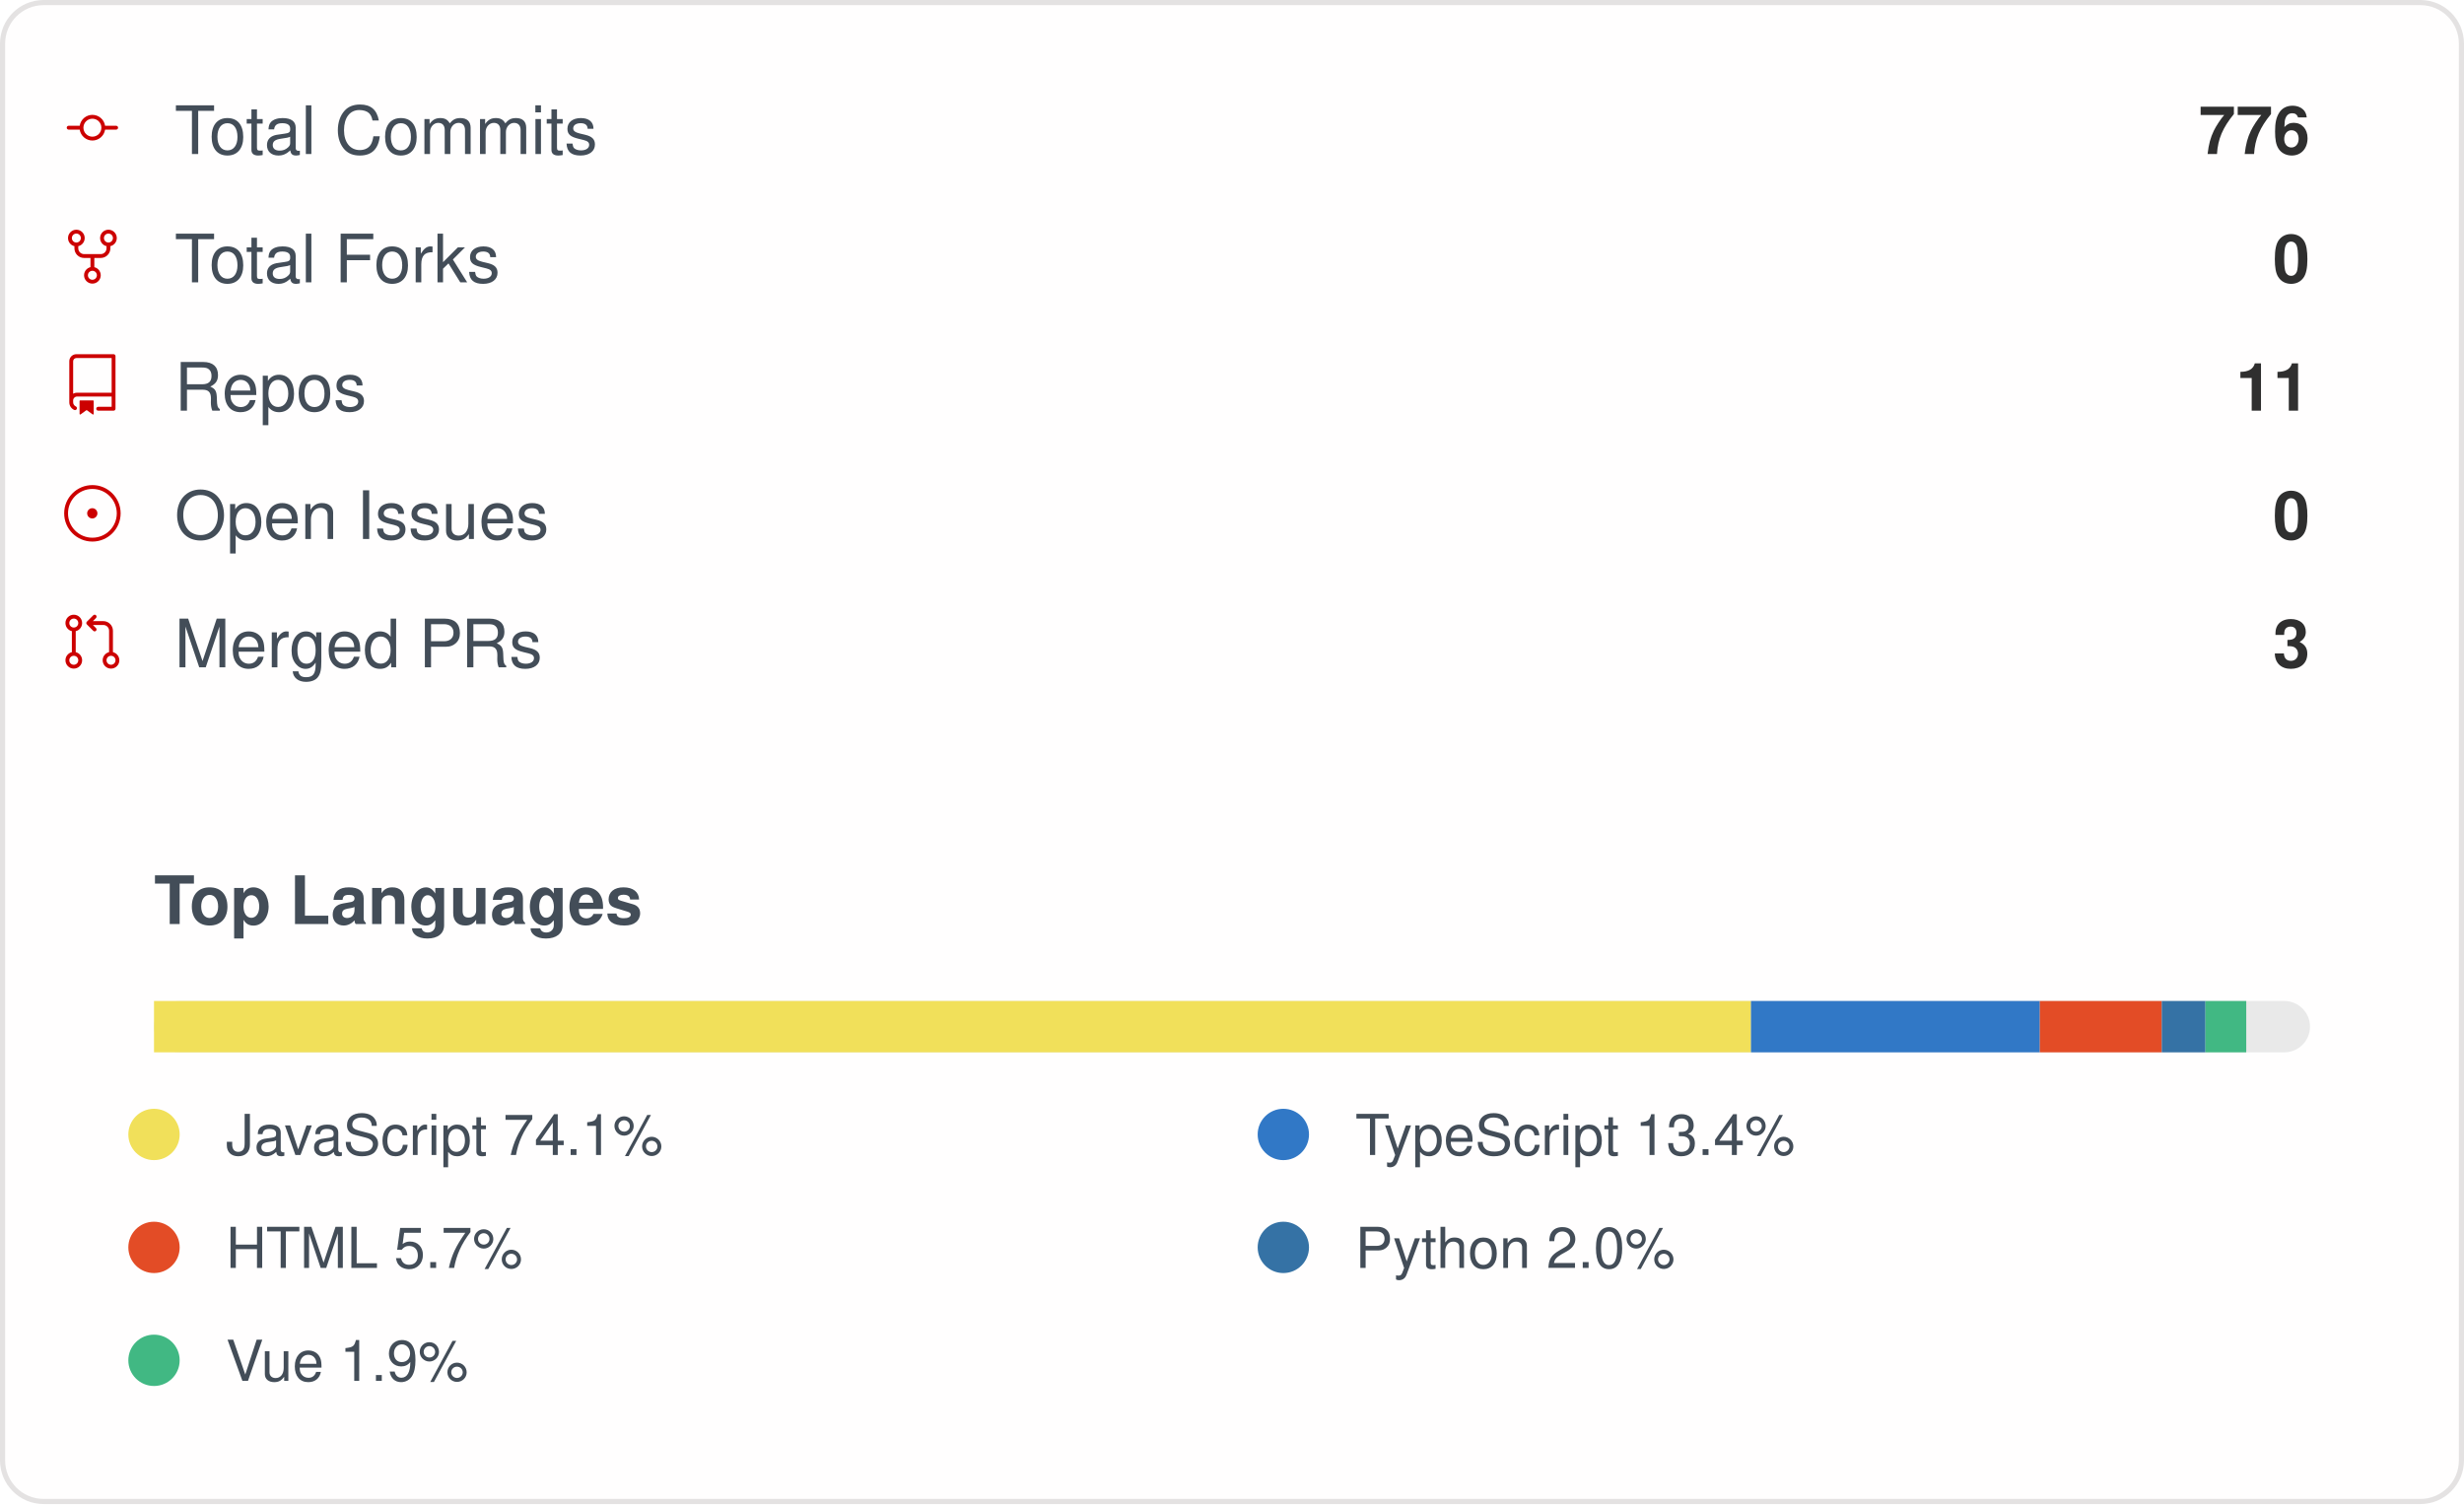
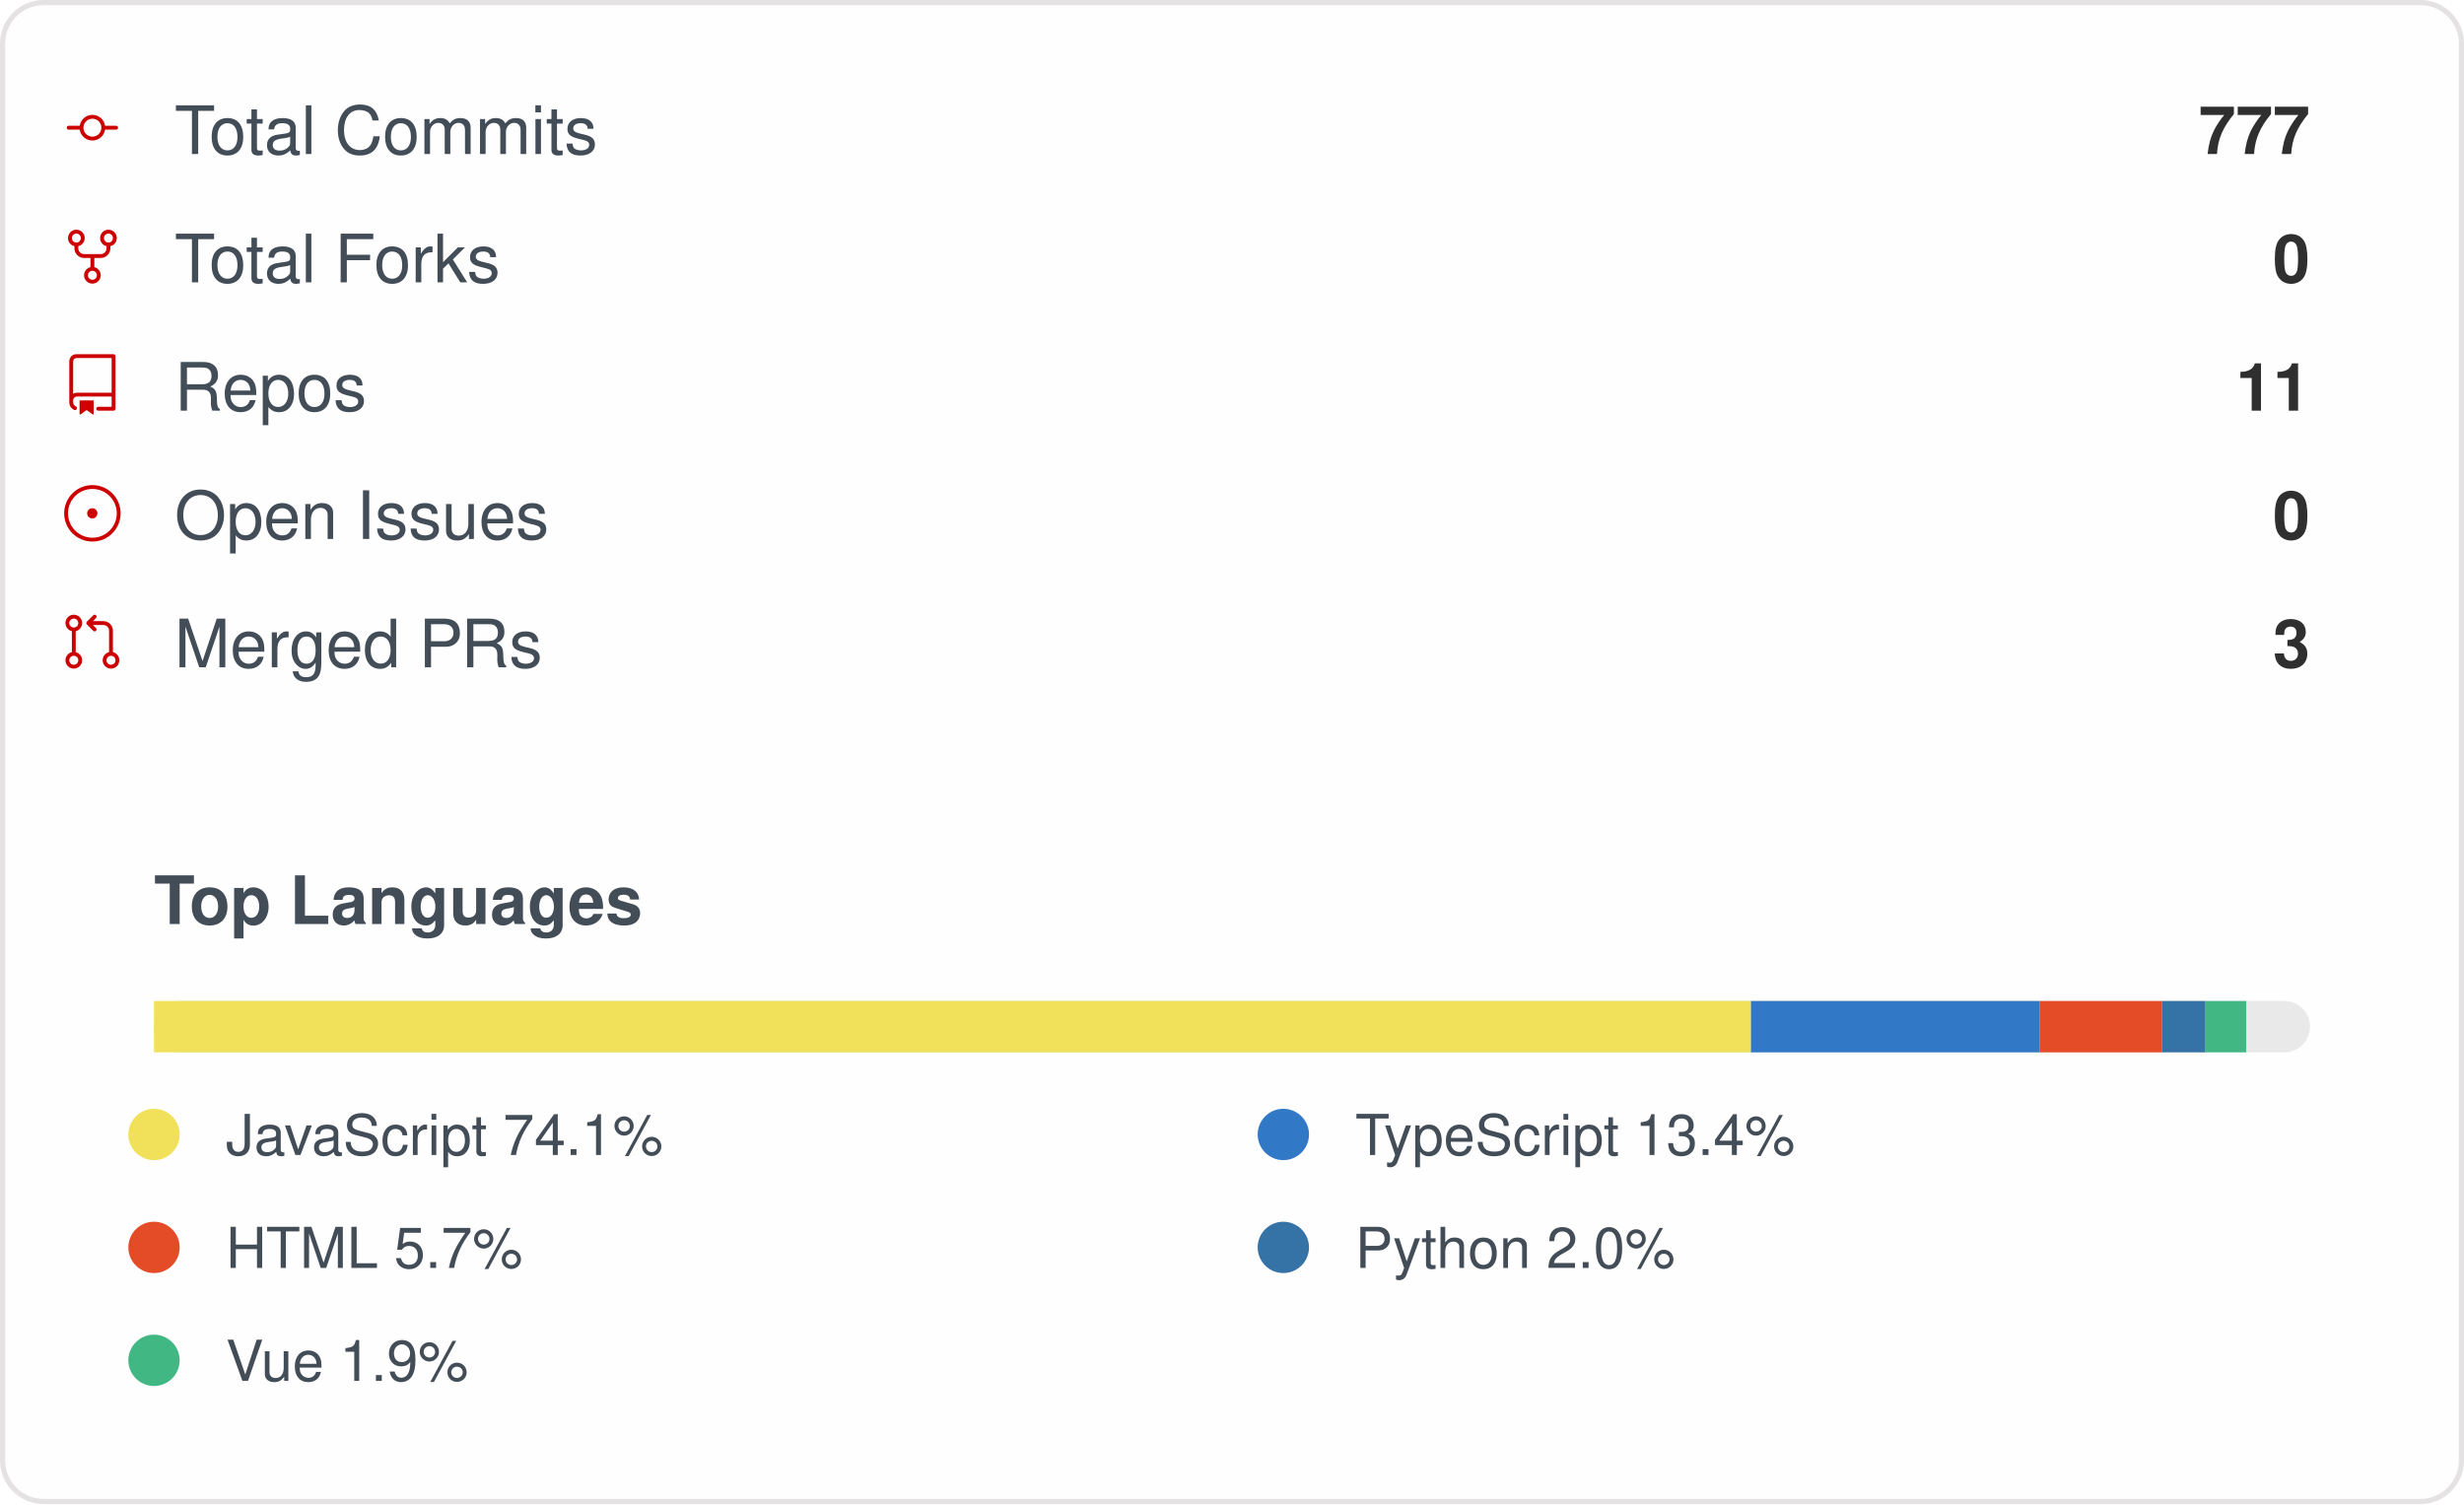
<svg xmlns="http://www.w3.org/2000/svg" width="480" height="293" viewBox="0 0 480 293" role="img" aria-label="IMMC-dev organization GitHub stats">
  <style>
    .card { font-family: -apple-system, Segoe UI, Helvetica, Arial, sans-serif; }
    .stat-label { font-size: 13px; fill: #434d58; }
    .stat-value { font-size: 13px; font-weight: 600; fill: #2f2f2f; }
    .lang-label { font-size: 11px; fill: #434d58; }
  </style>
  <rect x="0.5" y="0.5" rx="8" width="479" height="292" fill="#fffefe" stroke="#e4e2e2" />
  <g class="card">
    <g>
      <g transform="translate(12, 19)">
        <g transform="scale(0.5)">
          <path fill="#cc0000" d="M16.944 11h4.306a.75.75 0 0 1 0 1.5h-4.306a5.001 5.001 0 0 1-9.888 0H2.75a.75.75 0 0 1 0-1.5h4.306a5.001 5.001 0 0 1 9.888 0Zm-1.444.75a3.5 3.5 0 1 0-7 0 3.5 3.5 0 0 0 7 0Z" />
        </g>
      </g>
      <text x="34" y="30" class="stat-label">Total Commits</text>
-       <text x="450" y="30" text-anchor="end" class="stat-value">776</text>
+       <text x="450" y="30" text-anchor="end" class="stat-value">777</text>
    </g>
    <g>
      <g transform="translate(12, 44)">
        <g transform="scale(0.5)">
          <path fill="#cc0000" d="M8.75 19.25a3.25 3.25 0 1 1 6.5 0 3.25 3.25 0 0 1-6.5 0ZM15 4.75a3.25 3.25 0 1 1 6.5 0 3.25 3.25 0 0 1-6.5 0Zm-12.5 0a3.25 3.25 0 1 1 6.5 0 3.25 3.25 0 0 1-6.5 0ZM5.75 6.5a1.75 1.75 0 1 0-.001-3.501A1.75 1.75 0 0 0 5.75 6.5ZM12 21a1.75 1.75 0 1 0-.001-3.501A1.75 1.75 0 0 0 12 21Zm6.25-14.5a1.75 1.75 0 1 0-.001-3.501A1.75 1.75 0 0 0 18.25 6.5Z" />
          <path fill="#cc0000" d="M6.5 7.75v1A2.25 2.25 0 0 0 8.75 11h6.5a2.25 2.25 0 0 0 2.25-2.25v-1H19v1a3.75 3.75 0 0 1-3.75 3.75h-6.5A3.75 3.75 0 0 1 5 8.75v-1Z" />
          <path fill="#cc0000" d="M11.25 16.25v-5h1.5v5h-1.5Z" />
        </g>
      </g>
      <text x="34" y="55" class="stat-label">Total Forks</text>
      <text x="450" y="55" text-anchor="end" class="stat-value">0</text>
    </g>
    <g>
      <g transform="translate(12, 69)">
        <g transform="scale(0.5)">
          <path fill="#cc0000" d="M3 2.75A2.75 2.75 0 0 1 5.75 0h14.5a.75.75 0 0 1 .75.75v20.5a.75.75 0 0 1-.75.75h-6a.75.75 0 0 1 0-1.5h5.25v-4H6A1.5 1.5 0 0 0 4.5 18v.75c0 .716.43 1.334 1.05 1.605a.75.75 0 0 1-.6 1.374A3.251 3.251 0 0 1 3 18.75ZM19.5 1.5H5.75c-.69 0-1.25.56-1.25 1.25v12.651A2.989 2.989 0 0 1 6 15h13.5Z" />
          <path fill="#cc0000" d="M7 18.25a.25.25 0 0 1 .25-.25h5a.25.25 0 0 1 .25.25v5.01a.25.25 0 0 1-.397.201l-2.206-1.604a.25.25 0 0 0-.294 0L7.397 23.46a.25.25 0 0 1-.397-.2v-5.01Z" />
        </g>
      </g>
      <text x="34" y="80" class="stat-label">Repos</text>
      <text x="450" y="80" text-anchor="end" class="stat-value">11</text>
    </g>
    <g>
      <g transform="translate(12, 94)">
        <g transform="scale(0.5)">
          <path fill="#cc0000" d="M12 1c6.075 0 11 4.925 11 11s-4.925 11-11 11S1 18.075 1 12 5.925 1 12 1ZM2.5 12a9.5 9.5 0 0 0 9.5 9.5 9.5 9.5 0 0 0 9.5-9.5A9.5 9.5 0 0 0 12 2.5 9.5 9.5 0 0 0 2.5 12Zm9.5 2a2 2 0 1 1-.001-3.999A2 2 0 0 1 12 14Z" />
        </g>
      </g>
      <text x="34" y="105" class="stat-label">Open Issues</text>
      <text x="450" y="105" text-anchor="end" class="stat-value">0</text>
    </g>
    <g>
      <g transform="translate(12, 119)">
        <g transform="scale(0.5)">
          <path fill="#cc0000" d="M16 19.25a3.25 3.25 0 1 1 6.5 0 3.25 3.25 0 0 1-6.5 0Zm-14.5 0a3.25 3.25 0 1 1 6.5 0 3.25 3.25 0 0 1-6.5 0Zm0-14.5a3.25 3.25 0 1 1 6.5 0 3.25 3.25 0 0 1-6.5 0ZM4.75 3a1.75 1.75 0 1 0 .001 3.501A1.75 1.75 0 0 0 4.75 3Zm0 14.5a1.75 1.75 0 1 0 .001 3.501A1.75 1.75 0 0 0 4.75 17.5Zm14.5 0a1.75 1.75 0 1 0 .001 3.501 1.75 1.75 0 0 0-.001-3.501Z" />
          <path fill="#cc0000" d="M13.405 1.72a.75.75 0 0 1 0 1.06L12.185 4h4.065A3.75 3.75 0 0 1 20 7.75v8.75a.75.75 0 0 1-1.5 0V7.75a2.25 2.25 0 0 0-2.25-2.25h-4.064l1.22 1.22a.75.75 0 0 1-1.061 1.06l-2.5-2.5a.75.75 0 0 1 0-1.06l2.5-2.5a.75.75 0 0 1 1.06 0ZM4.75 7.25A.75.75 0 0 1 5.5 8v8A.75.75 0 0 1 4 16V8a.75.75 0 0 1 .75-.75Z" />
        </g>
      </g>
      <text x="34" y="130" class="stat-label">Merged PRs</text>
      <text x="450" y="130" text-anchor="end" class="stat-value">3</text>
    </g>
    <text x="30" y="180" class="stat-label" style="font-weight:600">Top Languages</text>
    <rect x="30" y="195" width="420" height="10" rx="5" fill="#e9e9e9" />
    <rect x="30" y="195" width="311.10" height="10" fill="#f1e05a" />
    <rect x="341.102" y="195" width="56.27" height="10" fill="#3178c6" />
    <rect x="397.374" y="195" width="23.76" height="10" fill="#e34c26" />
    <rect x="421.13" y="195" width="8.50" height="10" fill="#3572A5" />
    <rect x="429.63" y="195" width="7.95" height="10" fill="#41b883" />
    <g>
      <circle cx="30" cy="221" r="5" fill="#f1e05a" />
      <text x="44" y="225" class="lang-label">JavaScript 74.1%</text>
    </g>
    <g>
      <circle cx="250" cy="221" r="5" fill="#3178c6" />
      <text x="264" y="225" class="lang-label">TypeScript 13.4%</text>
    </g>
    <g>
      <circle cx="30" cy="243" r="5" fill="#e34c26" />
      <text x="44" y="247" class="lang-label">HTML 5.7%</text>
    </g>
    <g>
      <circle cx="250" cy="243" r="5" fill="#3572A5" />
      <text x="264" y="247" class="lang-label">Python 2.0%</text>
    </g>
    <g>
      <circle cx="30" cy="265" r="5" fill="#41b883" />
      <text x="44" y="269" class="lang-label">Vue 1.9%</text>
    </g>
  </g>
</svg>
